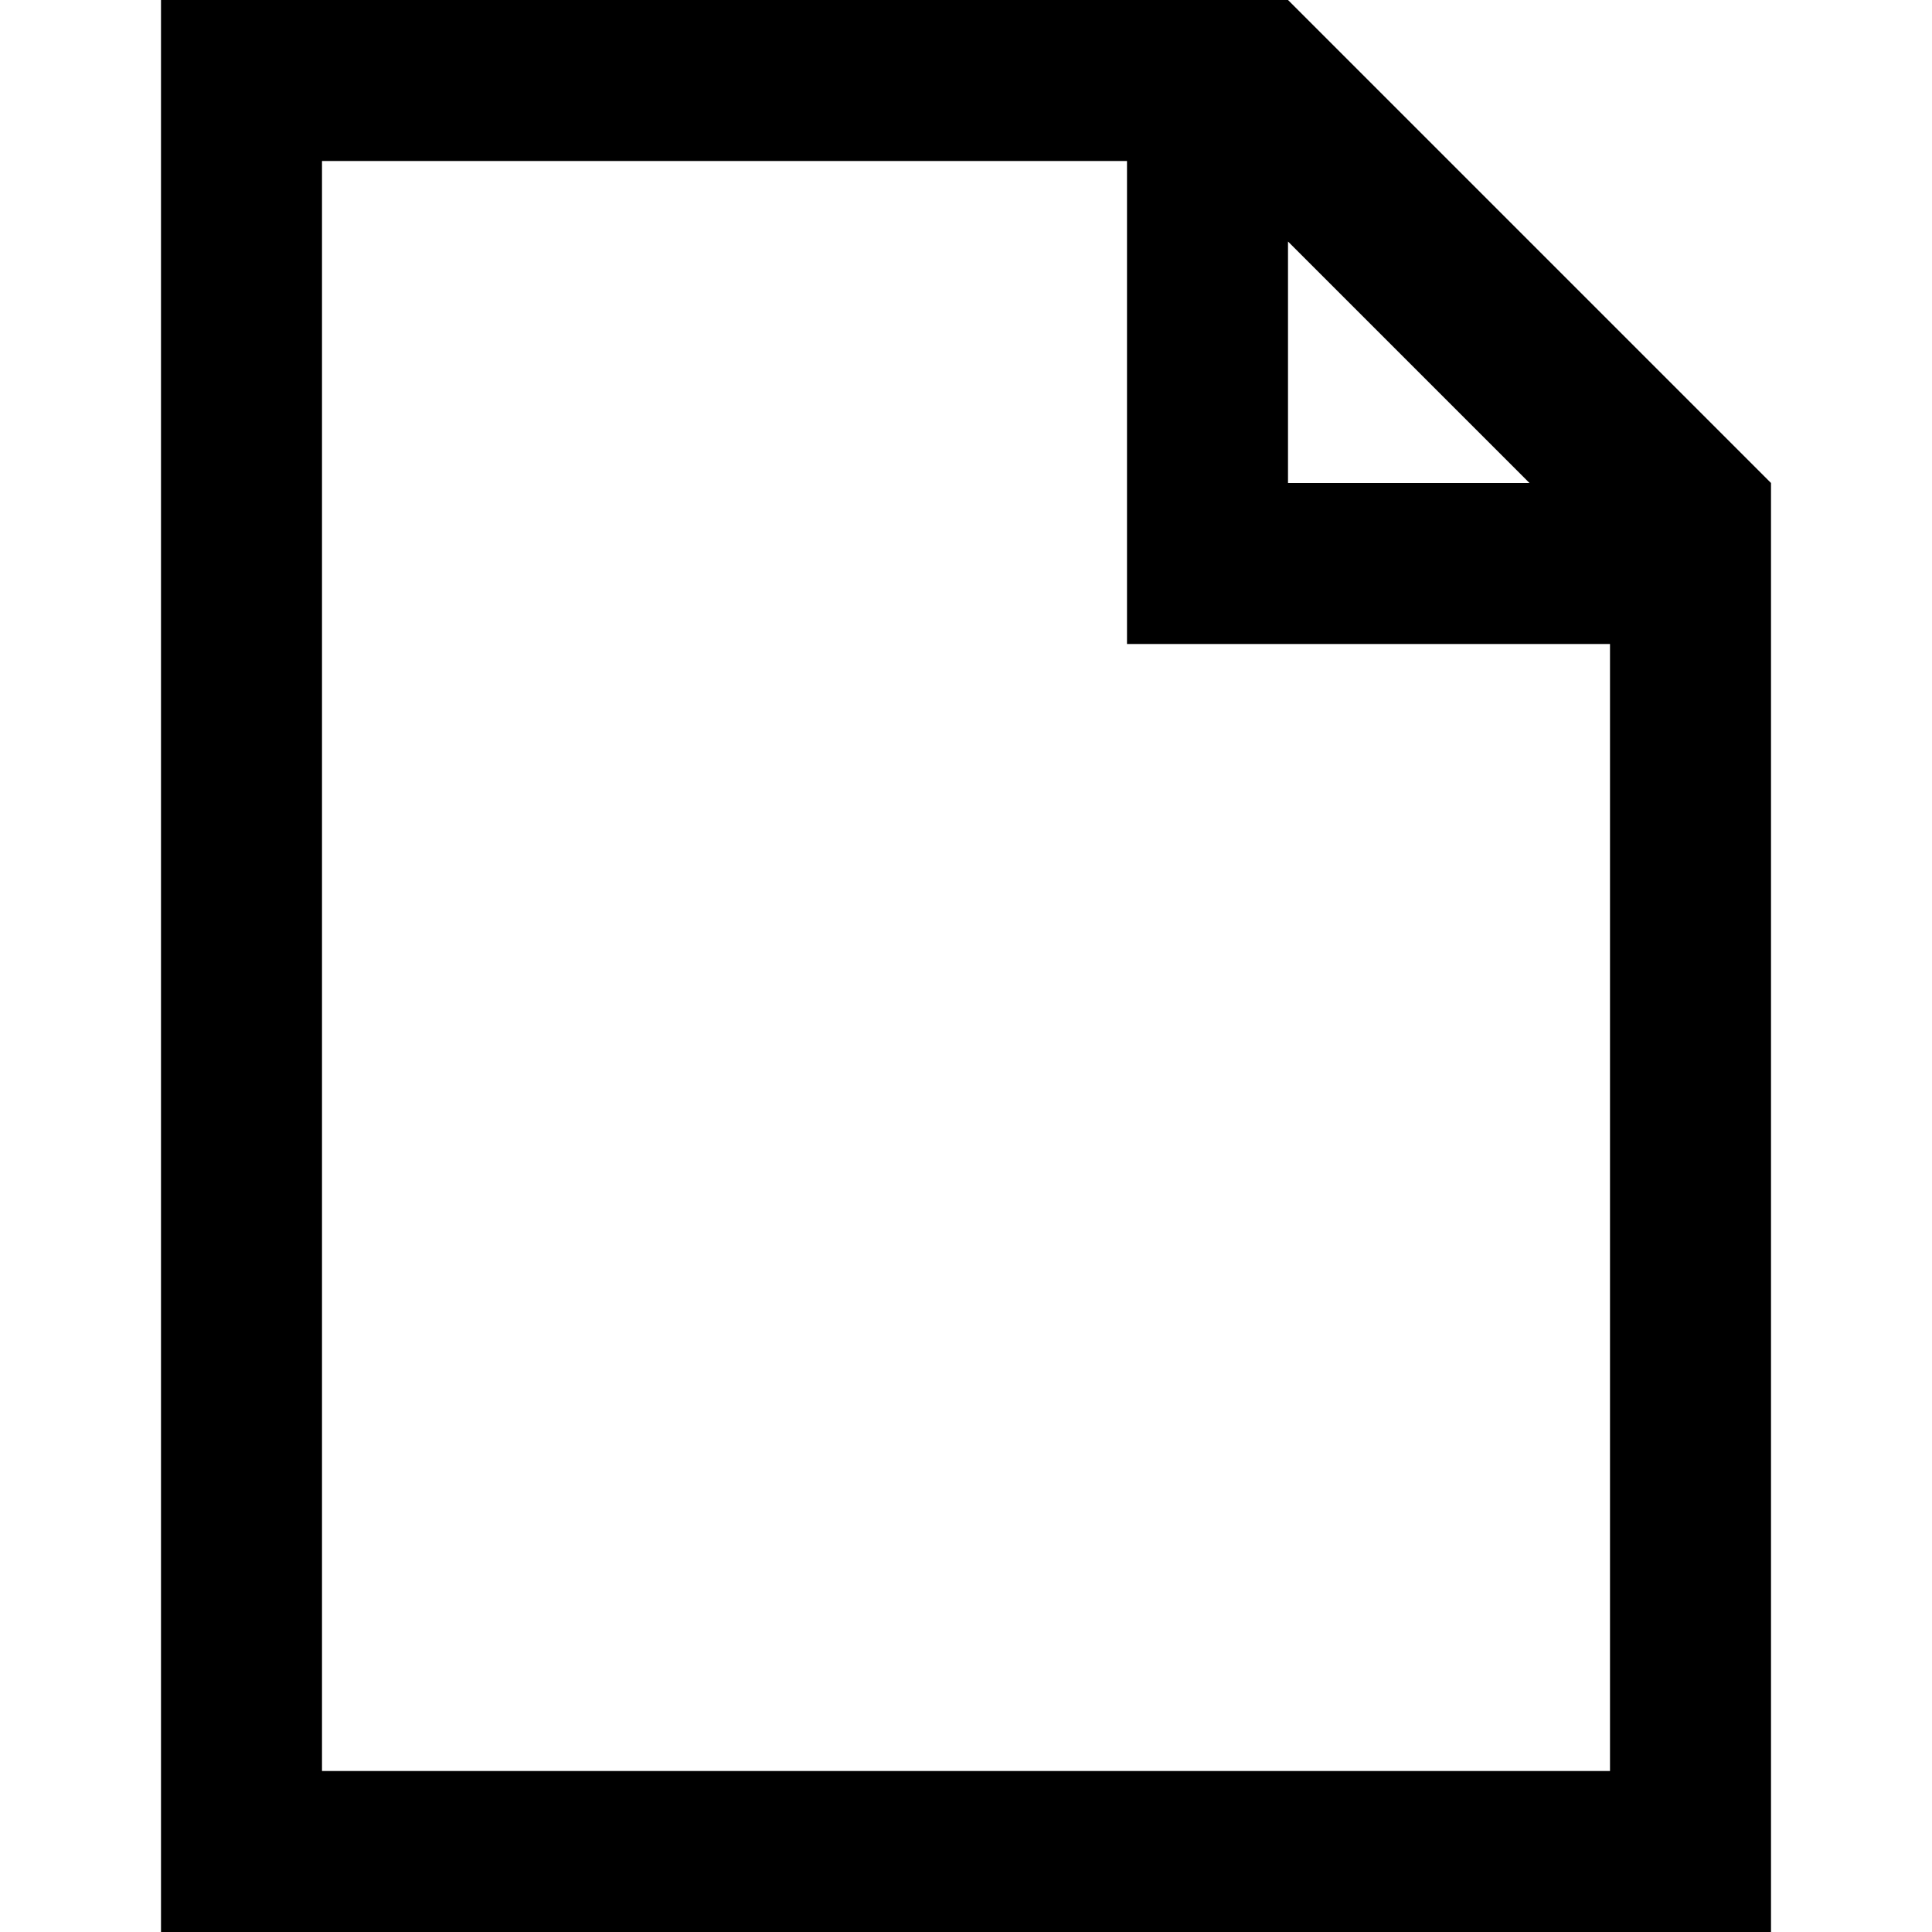
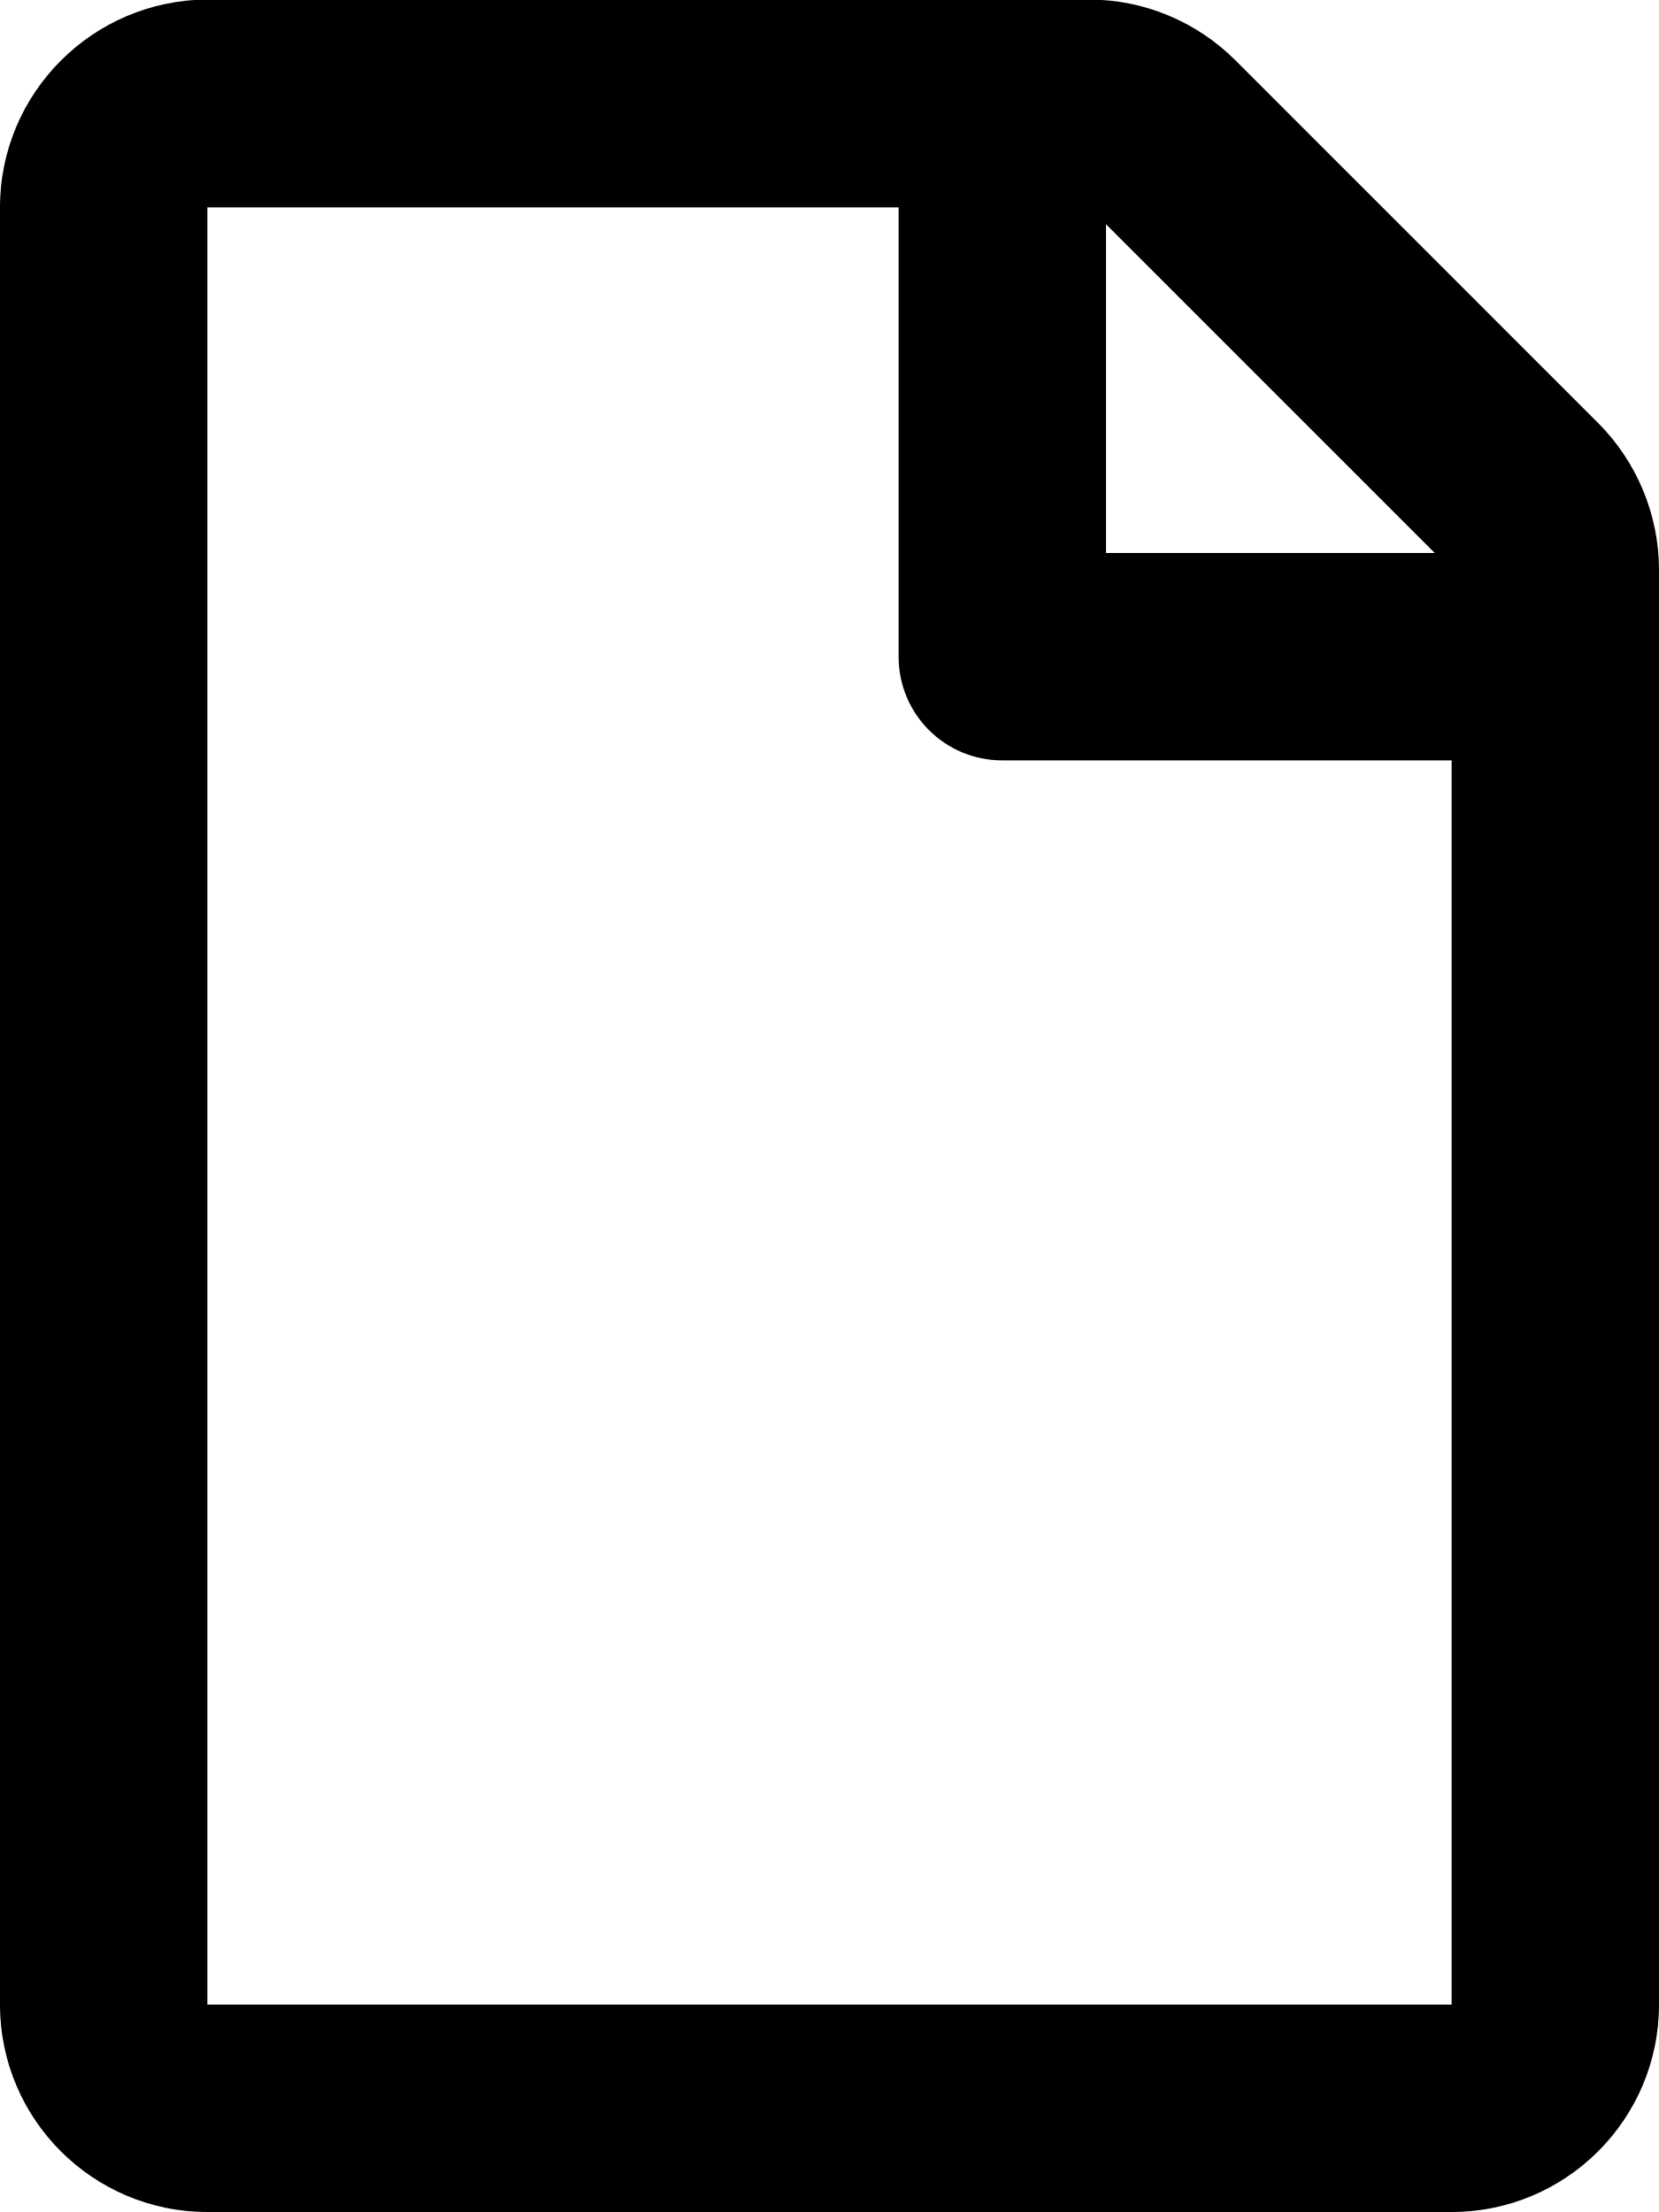
- <svg xmlns="http://www.w3.org/2000/svg" width="24" height="24" viewBox="0 0 24 24">
-   <path d="M16 0h-14v24h20v-18l-6-6zm0 3l3 3h-3v-3zm-12 19v-20h10v6h6v14h-16z" />
+ <svg xmlns="http://www.w3.org/2000/svg" aria-hidden="true" focusable="false" data-prefix="far" data-icon="file" class="svg-inline--fa fa-file fa-w-12" role="img" viewBox="0 0 384 512">
+   <path fill="currentColor" d="M369.9 97.9L286 14C277 5 264.8-.1 252.1-.1H48C21.5 0 0 21.5 0 48v416c0 26.5 21.5 48 48 48h288c26.5 0 48-21.5 48-48V131.9c0-12.7-5.1-25-14.1-34zM332.1 128H256V51.9l76.1 76.1zM48 464V48h160v104c0 13.3 10.7 24 24 24h104v288H48z" />
</svg>
